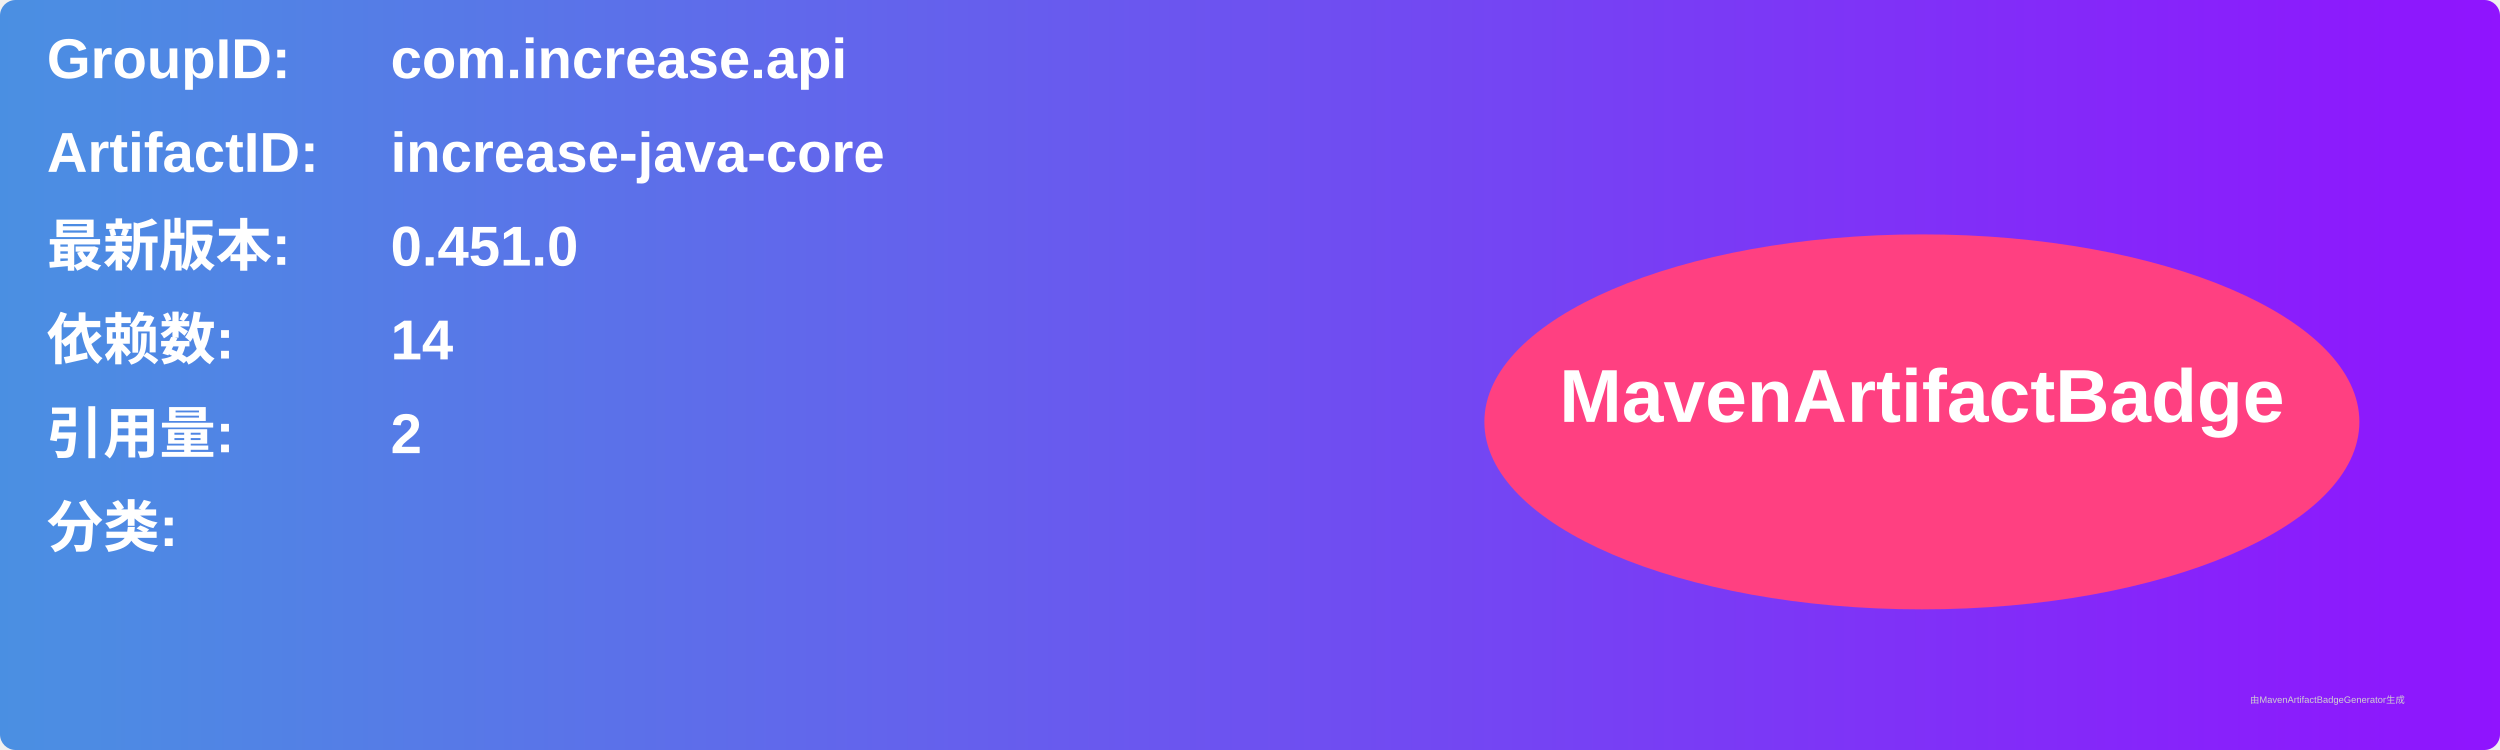
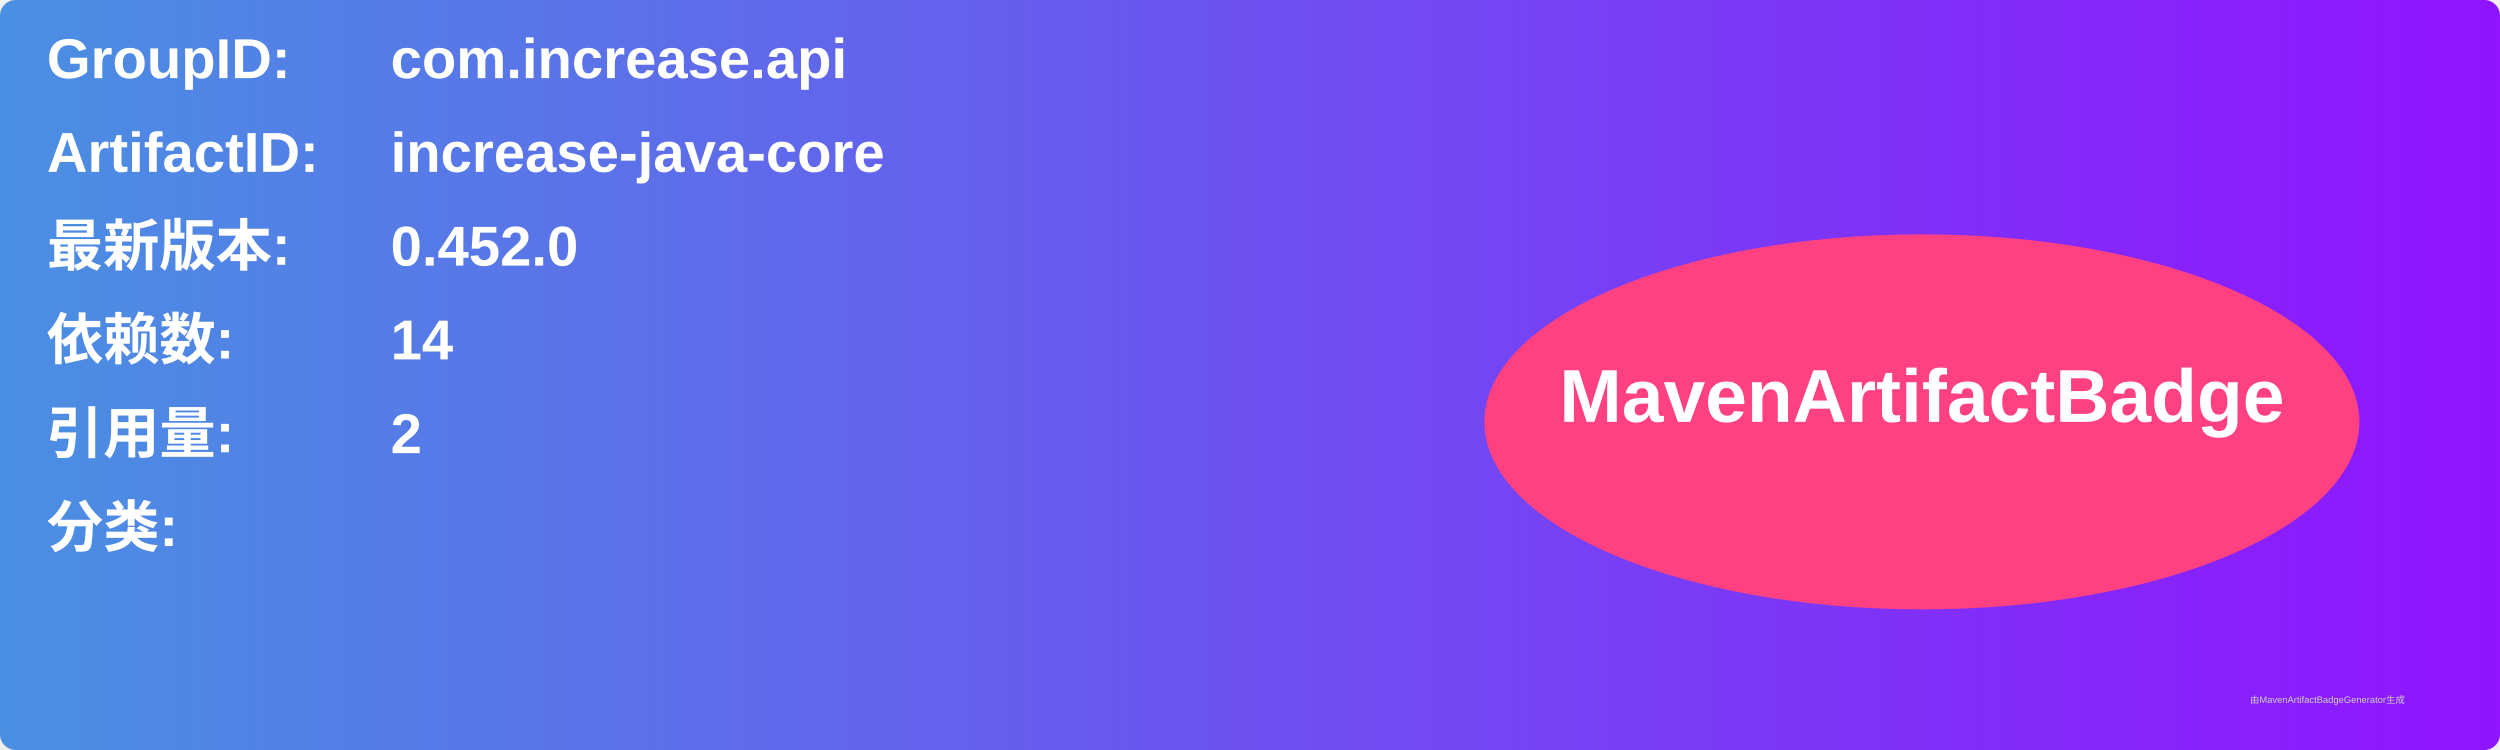
<svg xmlns="http://www.w3.org/2000/svg" width="800" height="240" viewBox="0 0 800 240">
  <linearGradient id="grad" x1="0%" y1="0%" x2="100%" y2="0%">
    <stop offset="0%" stop-color="#4a90e2" />
    <stop offset="100%" stop-color="#9013fe" />
  </linearGradient>
  <rect width="100%" height="100%" rx="5" ry="5" fill="url(#grad)" />
  <g transform="translate(15, 15)">
    <text x="0" y="10" font-family="Arial" font-size="18" fill="white" font-weight="bold" width="260">GroupID:</text>
    <text x="110" y="10" font-family="Arial" font-size="18" fill="white" font-weight="bold" width="460">com.increase.api</text>
    <text x="0" y="40" font-family="Arial" font-size="18" fill="white" font-weight="bold" width="260">ArtifactID:</text>
    <text x="110" y="40" font-family="Arial" font-size="18" fill="white" font-weight="bold" width="460">increase-java-core</text>
    <text x="0" y="70" font-family="Arial" font-size="18" fill="white" font-weight="bold">最新版本:</text>
    <text x="110" y="70" font-family="Arial" font-size="18" fill="white" font-weight="bold">
-       <tspan font-weight="bold">0.451.0</tspan>
+       <tspan font-weight="bold">0.452.0</tspan>
    </text>
    <text x="0" y="100" font-family="Arial" font-size="18" fill="white" font-weight="bold">依赖数: </text>
    <text x="110" y="100" font-family="Arial" font-size="18" fill="white">
      <tspan font-weight="bold">14</tspan>
    </text>
    <text x="0" y="130" font-family="Arial" font-size="18" fill="white" font-weight="bold">引用量: </text>
    <text x="110" y="130" font-family="Arial" font-size="18" fill="white">
      <tspan font-weight="bold">2</tspan>
    </text>
    <text x="0" y="160" font-family="Arial" font-size="18" fill="white" font-weight="bold">分类:</text>
    <text x="10" y="190" font-family="Arial" font-size="10" fill="white">
      <tspan font-weight="bold" />
    </text>
    <ellipse cx="600" cy="120" rx="140" ry="60" fill="#ff4081" />
    <text x="600" y="120" text-anchor="middle" font-family="Arial" font-size="24" fill="white" font-weight="bold">MavenArtifactBadge</text>
  </g>
  <text x="720" y="225" font-family="Arial" font-size="3" fill="#d0d0d0">由MavenArtifactBadgeGenerator生成</text>
</svg>
